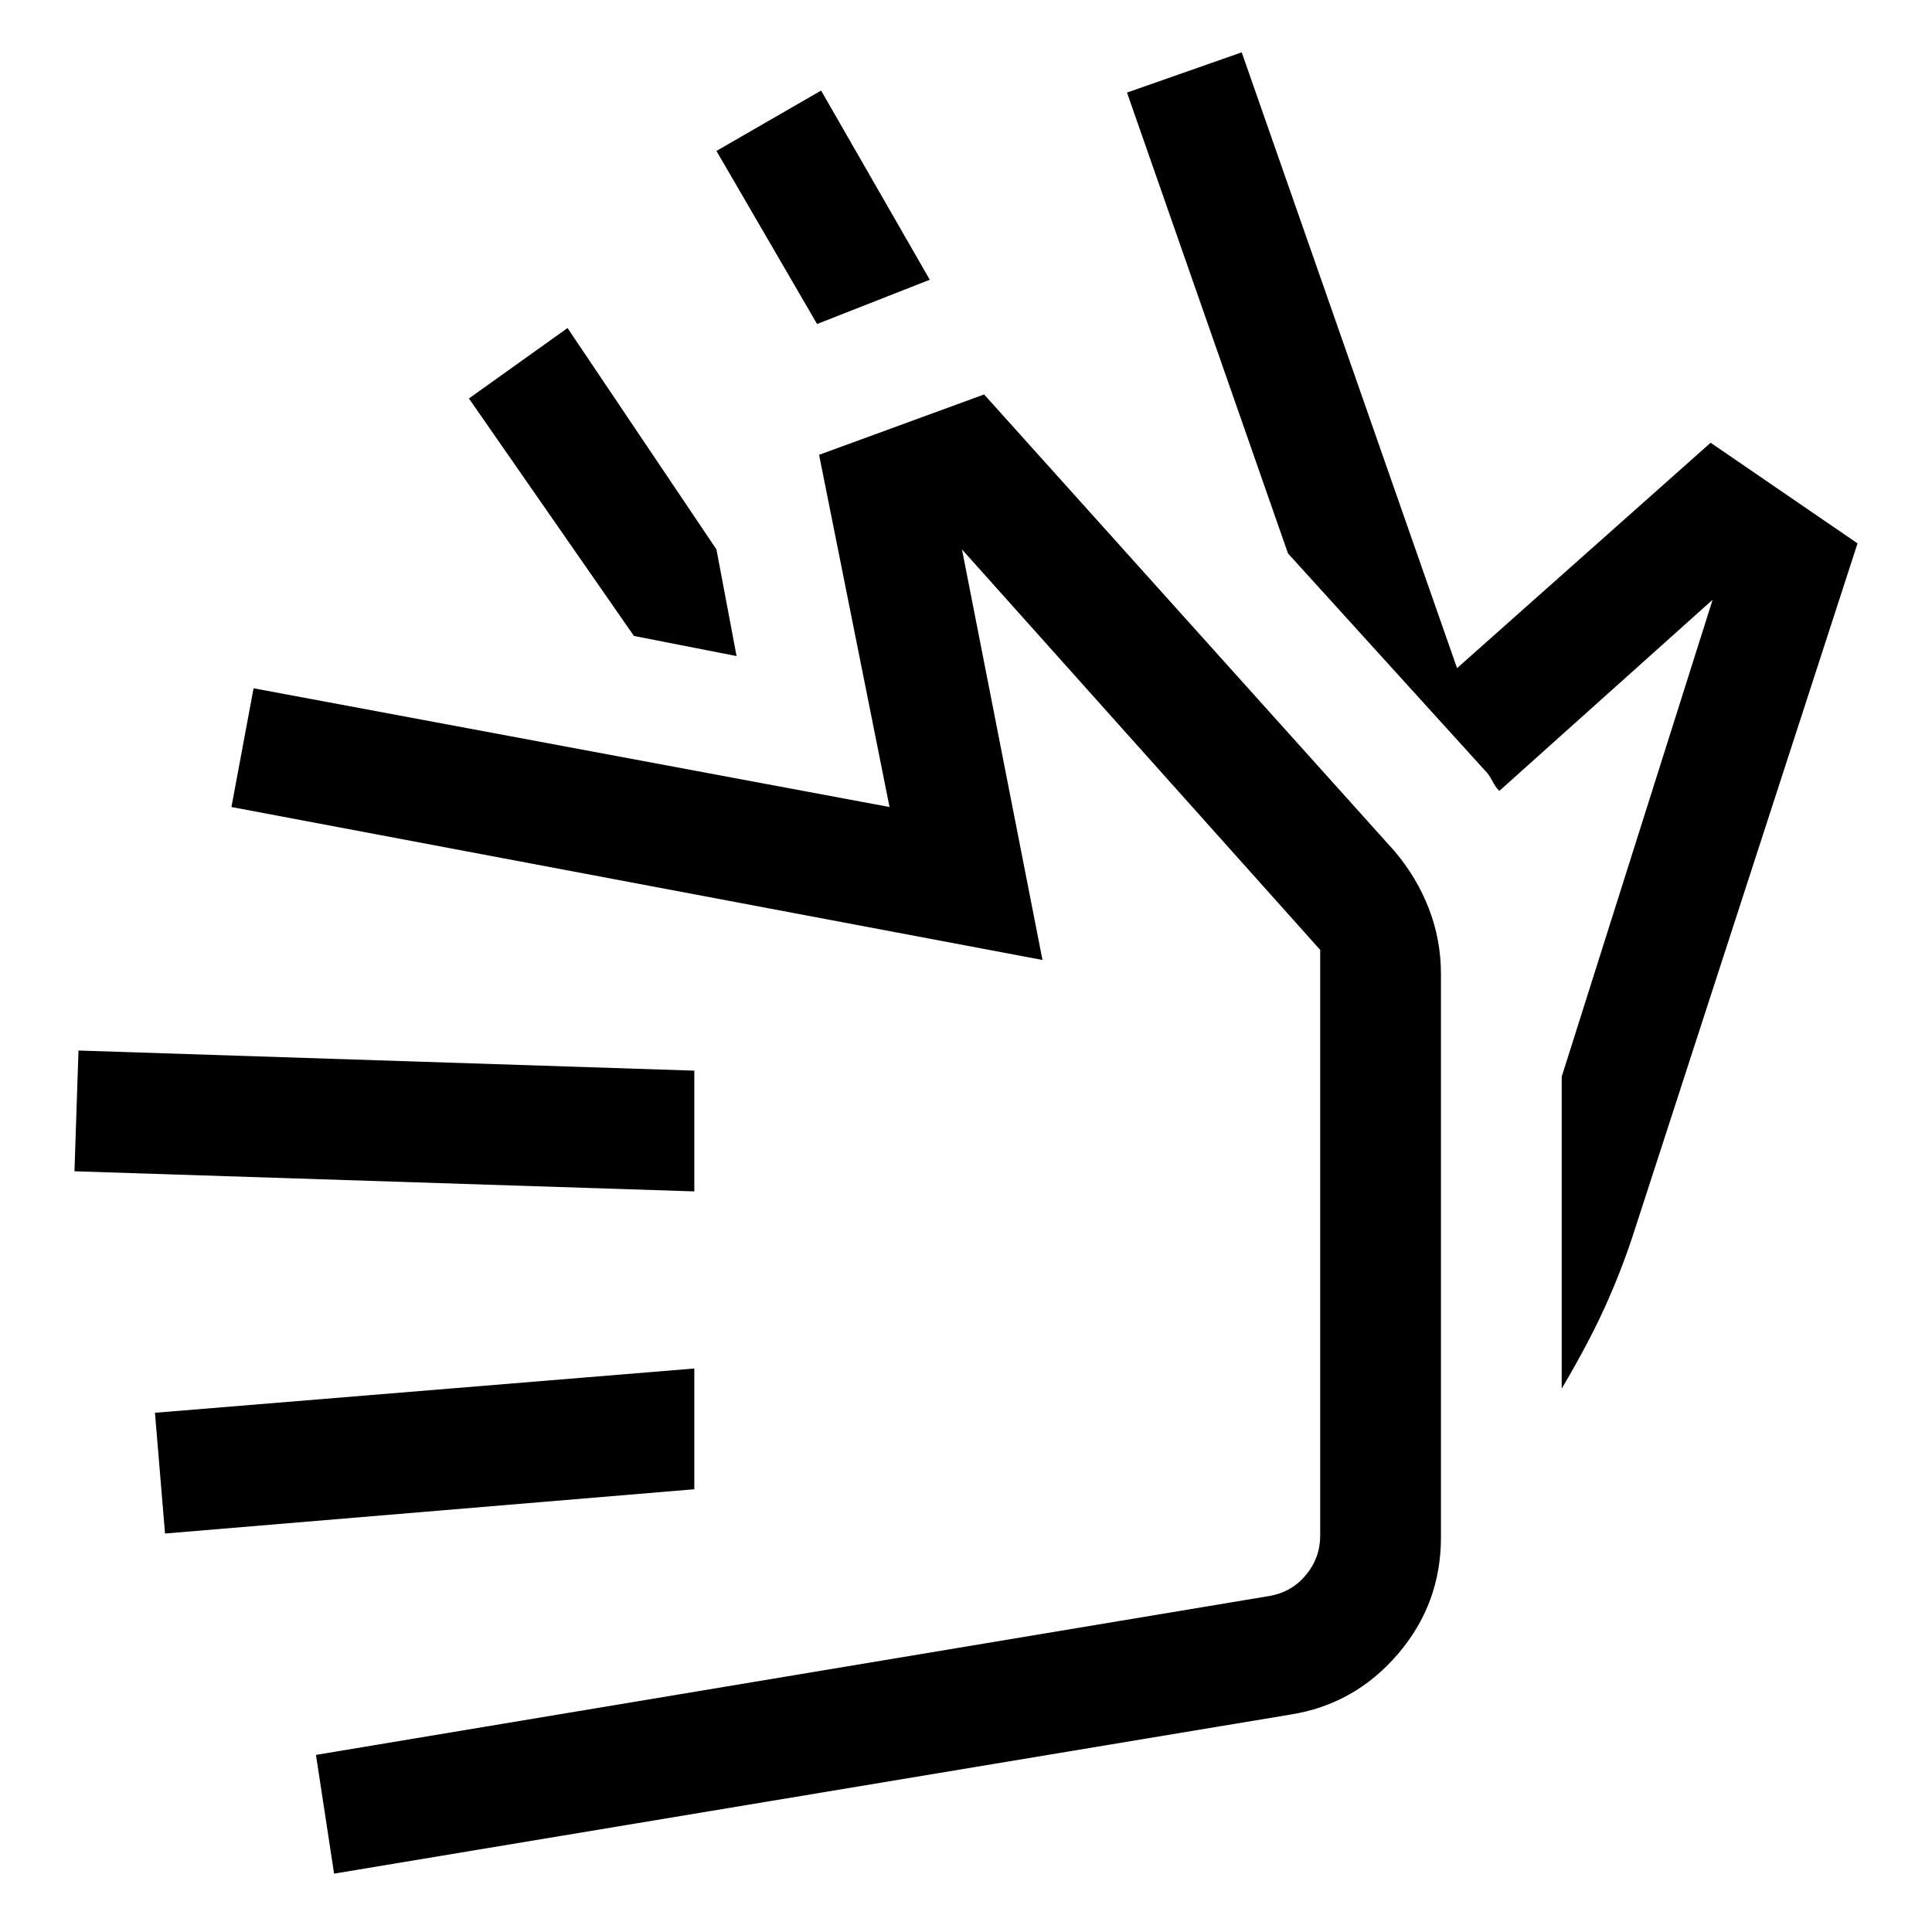
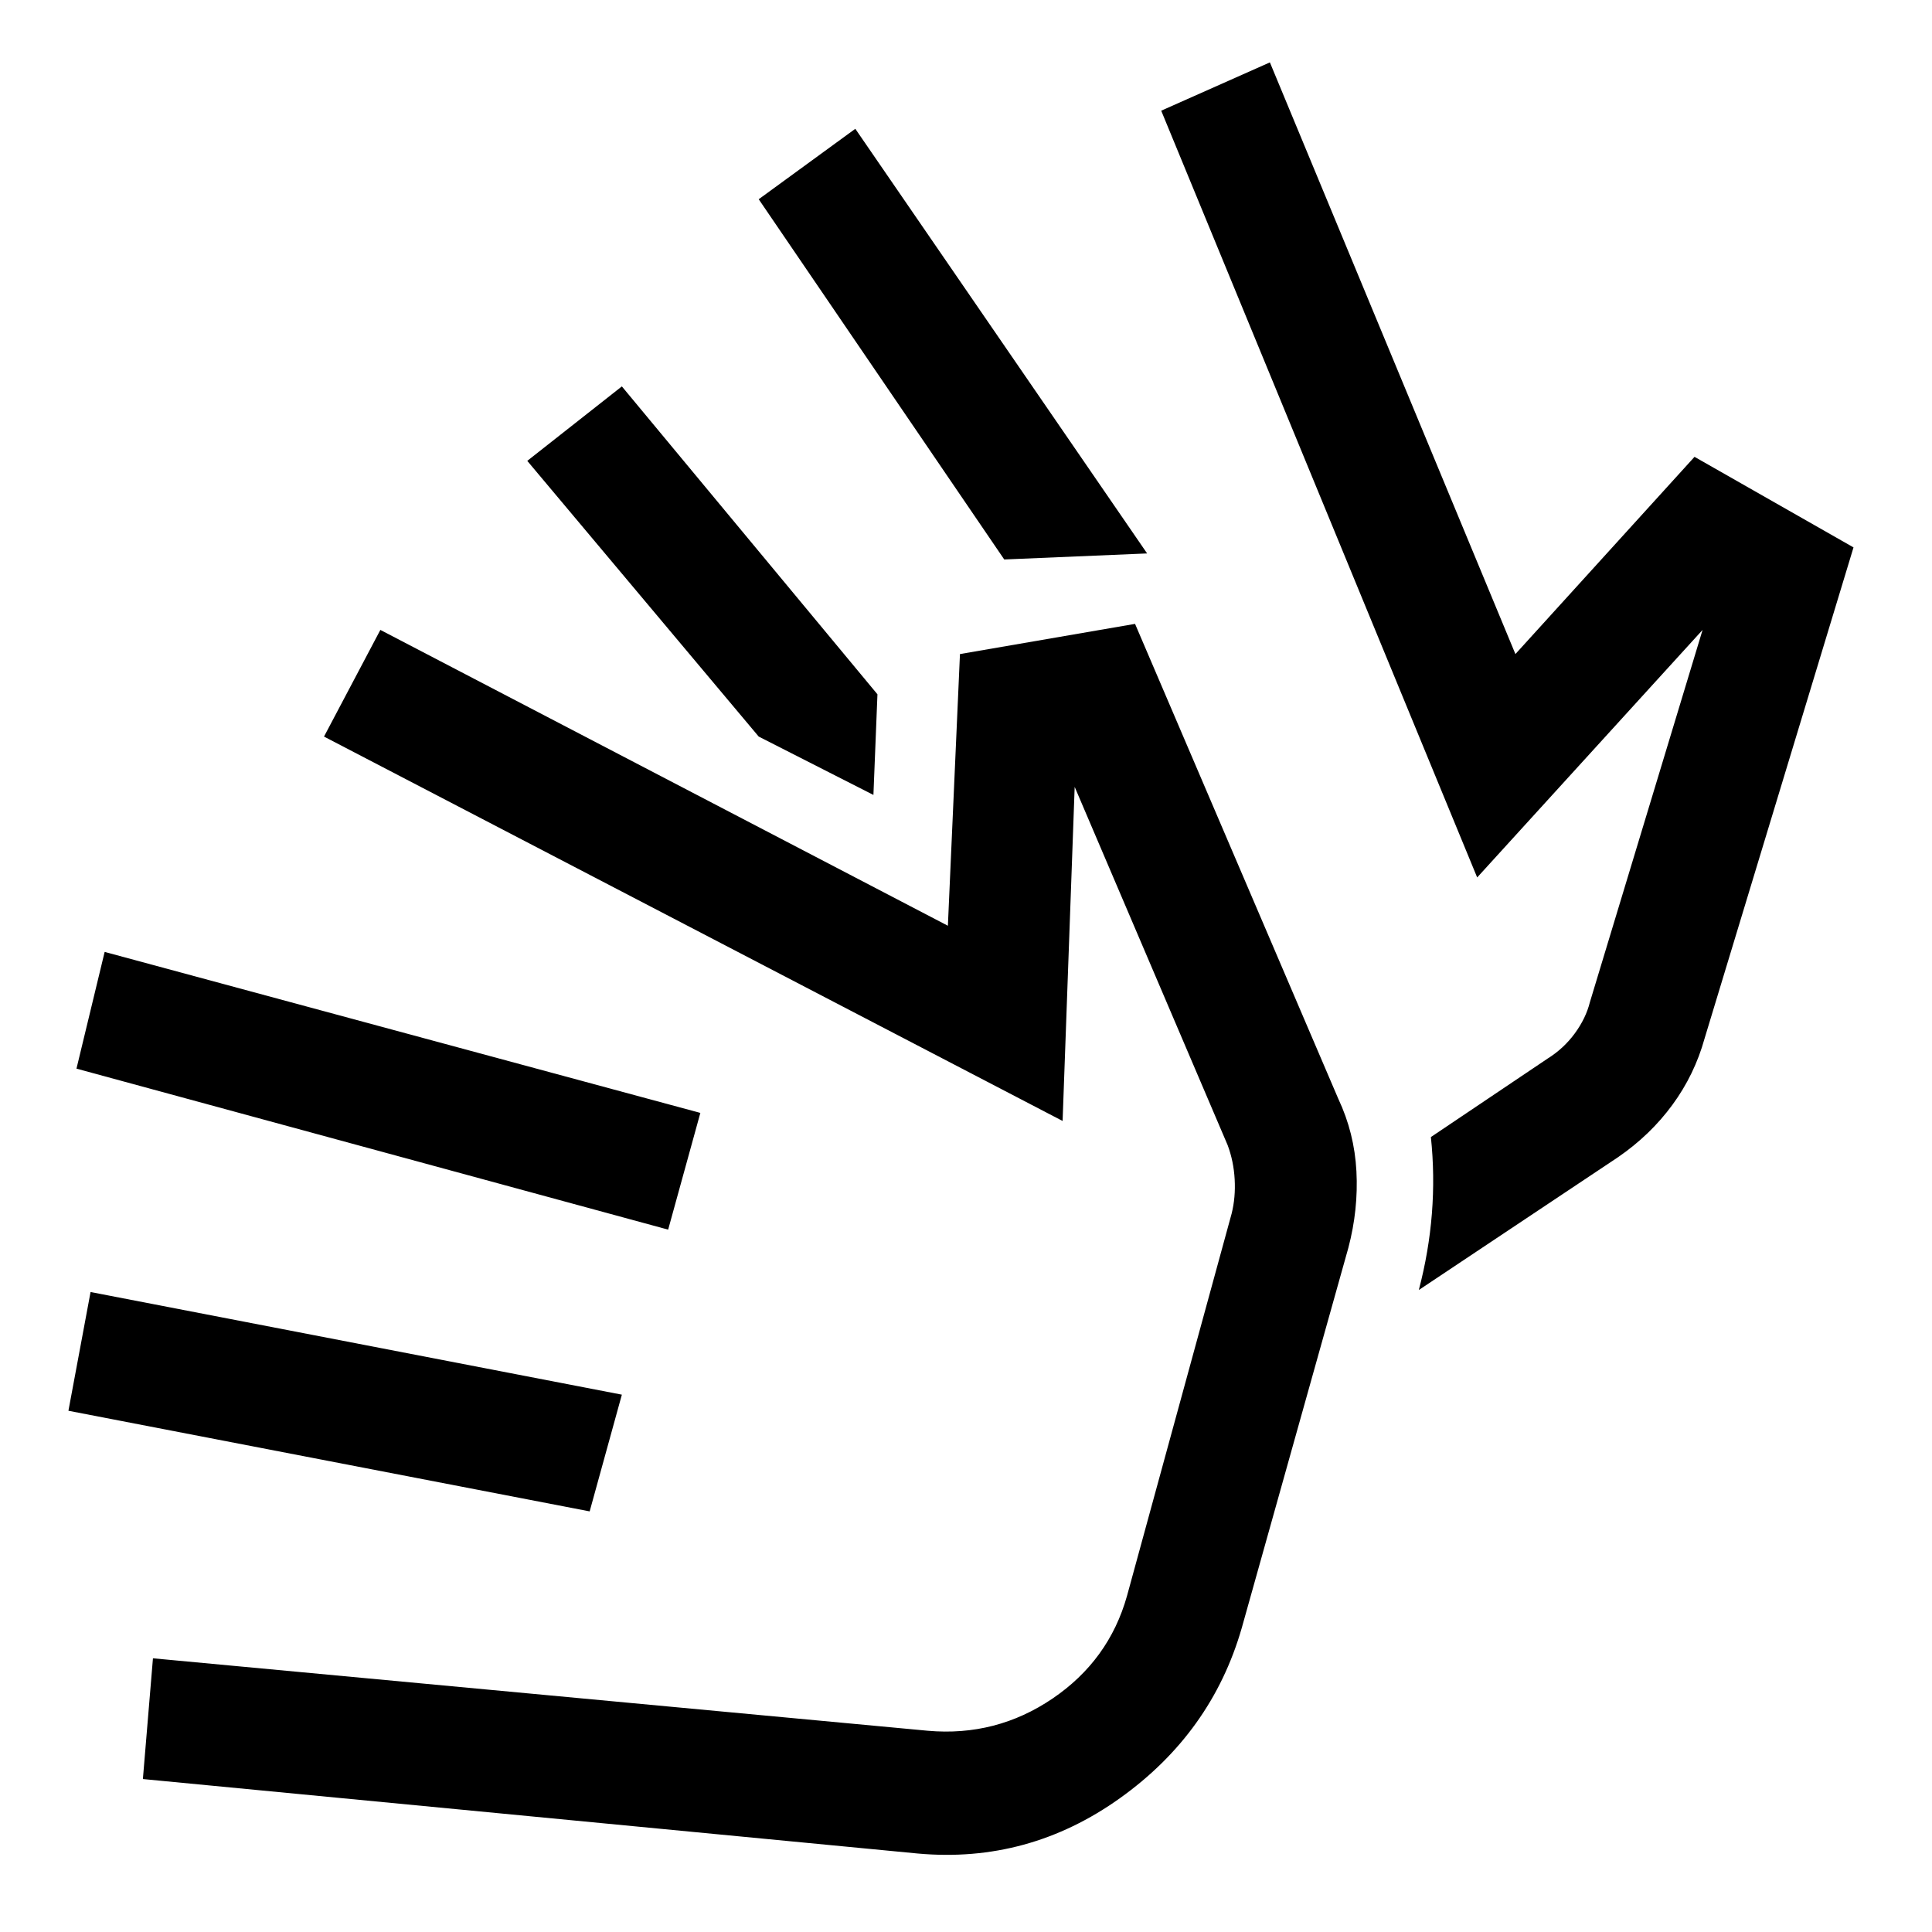
<svg xmlns="http://www.w3.org/2000/svg" width="48" height="48" viewBox="0 -960 960 960">
-   <path d="m640-685-80-229 57-20 107 306 126-112 73 50-112 345q-6 18-14 35.5T776-270v-155l75-237-106 95q-2-2-3.5-5t-3.5-5l-98-108ZM406-799l-50-86 52-30 54 94-56 22Zm-40 165-51-10-82-118 49-35 74 110 10 53Zm275 526L166-29l-9-59 474-79q11-2 18-10.5t7-19.5v-291L478-687l40 204-403-76 11-59 316 59-35-175 82-30 204 227q11 13 17 28.5t6 32.5v280q0 33-21.5 58T641-108ZM345-220 82-198l-5-60 268-22v60Zm0-148L37-378l2-60 306 10v60Zm155 26Z" />
+   <path d="M293-209 34-259l11-59 264 51-16 58Zm39-140L38-429l14-58 296 80-16 58ZM456-39 71-76l5-60 385 36q34 3 62-16t37-51l52-190q2-8 1.5-17t-3.5-17l-76-178-6 166-367-191 28-53 282 147 6-135 87-15 101 236q8 17 9 36t-4 38l-53 189q-15 52-60.5 84.5T456-39Zm-79-555L262-731l47-37 127 153-2 50-57-29Zm122-88L377-861l48-35 145 211-71 3Zm206 363q5-19 6.5-38t-.5-38l58-39q8-5 13.5-12.5T790-462l56-185-112 123-157-381 54-24 122 294 89-98 79 45-74 244q-5 18-16 33t-27 26l-99 66Zm-264 26Zm293-231Z" />
</svg>
